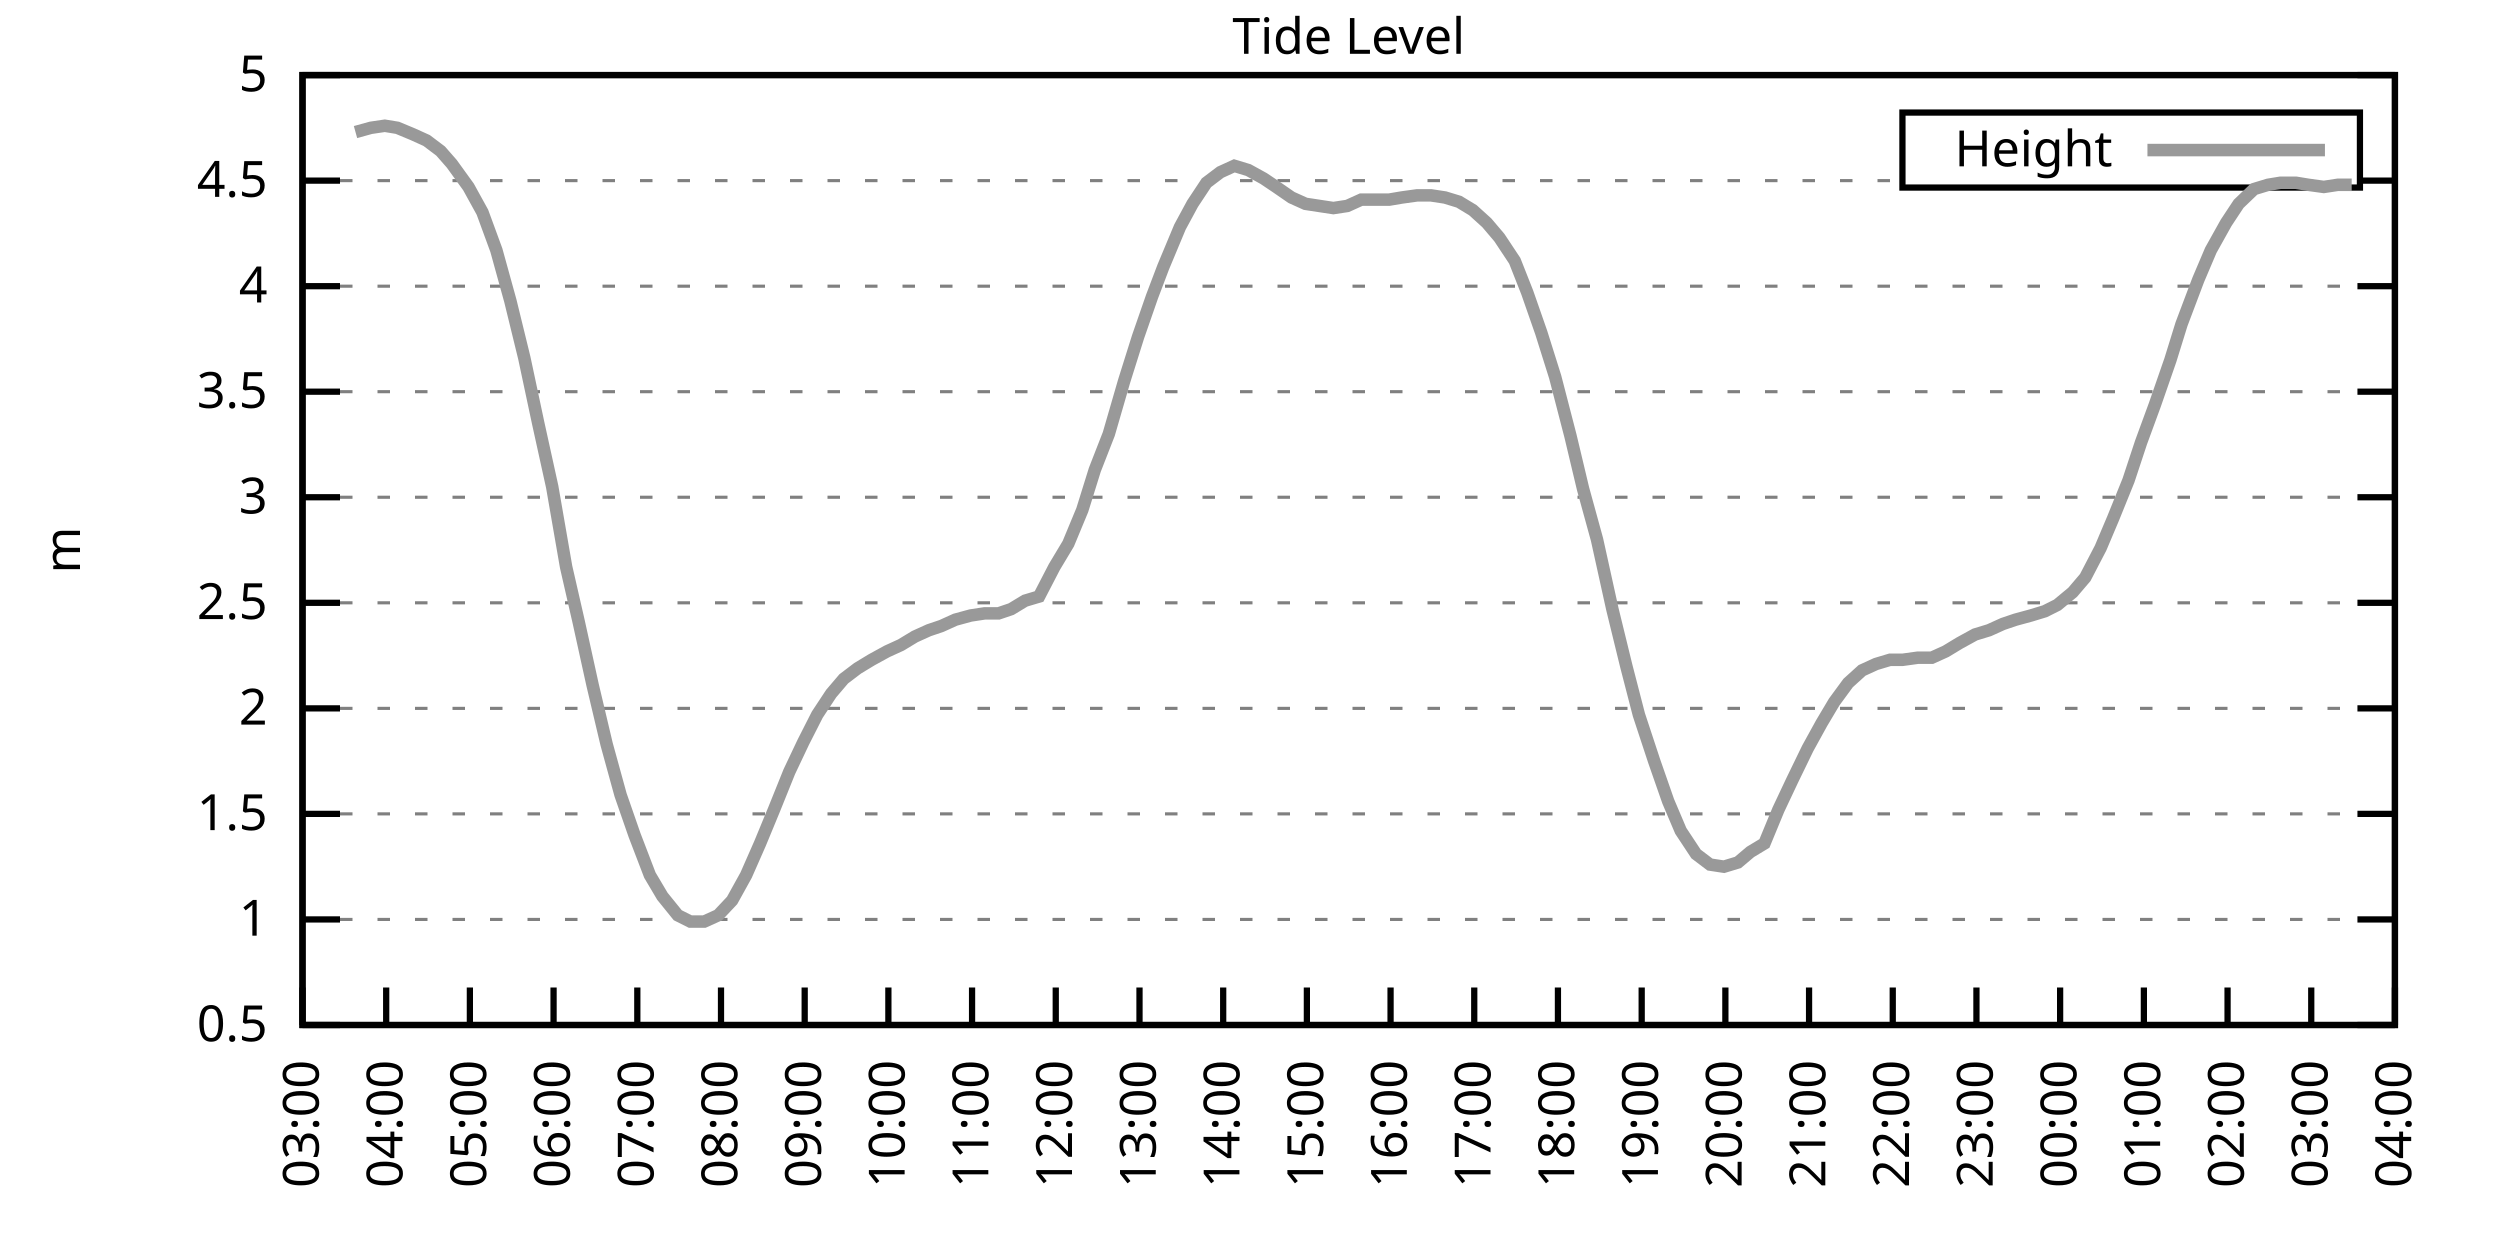
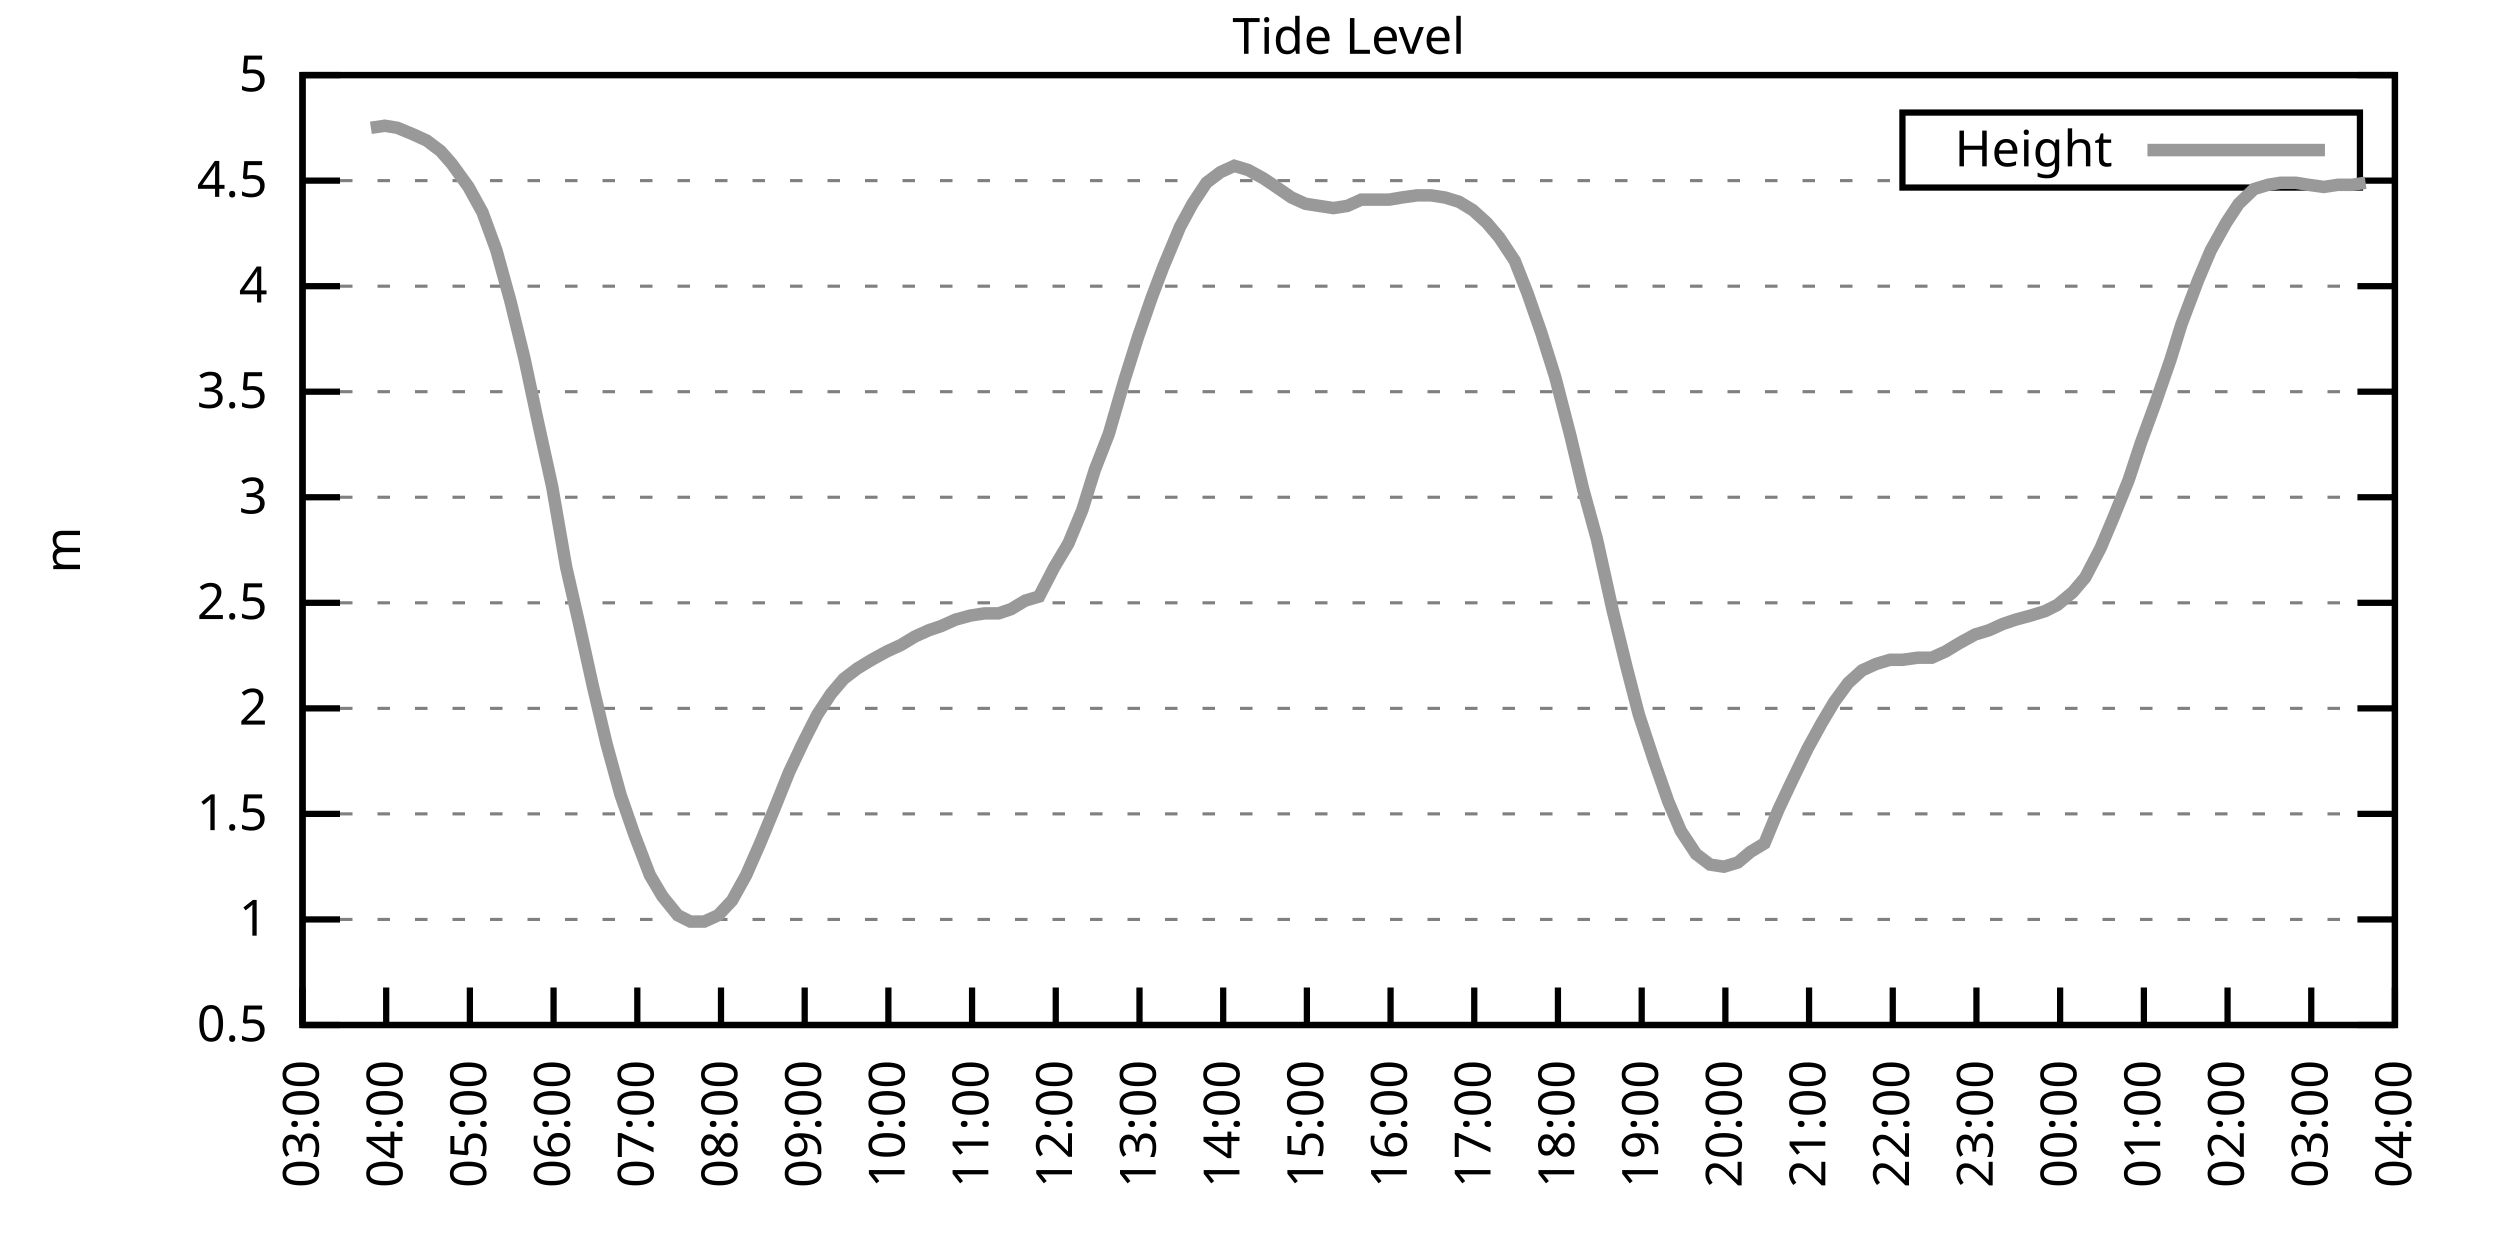
<svg xmlns="http://www.w3.org/2000/svg" xmlns:xlink="http://www.w3.org/1999/xlink" width="400" height="200" viewBox="0 0 400 200">
  <g id="gnuplot_canvas">
    <rect x="0" y="0" width="400" height="200" fill="none" />
    <defs>
      <circle id="gpDot" r="0.5" stroke-width="0.5" stroke="currentColor" />
      <path id="gpPt0" stroke-width="0.333" stroke="currentColor" d="M-1,0 h2 M0,-1 v2" />
      <path id="gpPt1" stroke-width="0.333" stroke="currentColor" d="M-1,-1 L1,1 M1,-1 L-1,1" />
      <path id="gpPt2" stroke-width="0.333" stroke="currentColor" d="M-1,0 L1,0 M0,-1 L0,1 M-1,-1 L1,1 M-1,1 L1,-1" />
      <rect id="gpPt3" stroke-width="0.333" stroke="currentColor" x="-1" y="-1" width="2" height="2" />
      <rect id="gpPt4" stroke-width="0.333" stroke="currentColor" fill="currentColor" x="-1" y="-1" width="2" height="2" />
      <circle id="gpPt5" stroke-width="0.333" stroke="currentColor" cx="0" cy="0" r="1" />
      <use xlink:href="#gpPt5" id="gpPt6" fill="currentColor" stroke="none" />
      <path id="gpPt7" stroke-width="0.333" stroke="currentColor" d="M0,-1.33 L-1.33,0.67 L1.33,0.67 z" />
      <use xlink:href="#gpPt7" id="gpPt8" fill="currentColor" stroke="none" />
      <use xlink:href="#gpPt7" id="gpPt9" stroke="currentColor" transform="rotate(180)" />
      <use xlink:href="#gpPt9" id="gpPt10" fill="currentColor" stroke="none" />
      <use xlink:href="#gpPt3" id="gpPt11" stroke="currentColor" transform="rotate(45)" />
      <use xlink:href="#gpPt11" id="gpPt12" fill="currentColor" stroke="none" />
      <path id="gpPt13" stroke-width="0.333" stroke="currentColor" d="M0,1.330 L1.265,0.411 L0.782,-1.067 L-0.782,-1.076 L-1.265,0.411 z" />
      <use xlink:href="#gpPt13" id="gpPt14" fill="currentColor" stroke="none" />
      <filter id="textbox" filterUnits="objectBoundingBox" x="0" y="0" height="1" width="1">
        <feFlood flood-color="white" flood-opacity="1" result="bgnd" />
        <feComposite in="SourceGraphic" in2="bgnd" operator="atop" />
      </filter>
      <filter id="greybox" filterUnits="objectBoundingBox" x="0" y="0" height="1" width="1">
        <feFlood flood-color="lightgrey" flood-opacity="1" result="grey" />
        <feComposite in="SourceGraphic" in2="grey" operator="atop" />
      </filter>
    </defs>
    <g fill="none" color="white" stroke="currentColor" stroke-width="1.00" stroke-linecap="butt" stroke-linejoin="miter">
</g>
    <g fill="none" color="black" stroke="currentColor" stroke-width="1.00" stroke-linecap="butt" stroke-linejoin="miter">
      <g stroke="none" shape-rendering="crispEdges">
        <polygon fill="rgb(255, 255, 255)" points="48.40,164.00 383.18,164.00 383.18,12.02 48.40,12.02 " />
      </g>
    </g>
    <g fill="none" color="black" stroke="currentColor" stroke-width="1.00" stroke-linecap="butt" stroke-linejoin="miter">
</g>
    <g fill="none" color="black" stroke="black" stroke-width="0.50" stroke-linecap="butt" stroke-linejoin="miter">
</g>
    <g fill="none" color="gray" stroke="currentColor" stroke-width="0.50" stroke-linecap="butt" stroke-linejoin="miter">
      <path stroke="gray" stroke-dasharray="2,4" class="gridline" d="M48.40,164.00 L383.19,164.00  " />
    </g>
    <g fill="none" color="gray" stroke="gray" stroke-width="1.00" stroke-linecap="butt" stroke-linejoin="miter">
</g>
    <g fill="none" color="black" stroke="currentColor" stroke-width="1.00" stroke-linecap="butt" stroke-linejoin="miter">
      <path stroke="black" d="M48.40,164.00 L54.40,164.00 M383.19,164.00 L377.19,164.00  " />
      <g transform="translate(42.80,166.60)" stroke="none" fill="black" font-family="Sans" font-size="8.00" text-anchor="end">
        <text>
          <tspan font-family="Sans"> 0.5</tspan>
        </text>
      </g>
    </g>
    <g fill="none" color="black" stroke="currentColor" stroke-width="1.00" stroke-linecap="butt" stroke-linejoin="miter">
</g>
    <g fill="none" color="black" stroke="black" stroke-width="0.50" stroke-linecap="butt" stroke-linejoin="miter">
</g>
    <g fill="none" color="gray" stroke="currentColor" stroke-width="0.50" stroke-linecap="butt" stroke-linejoin="miter">
      <path stroke="gray" stroke-dasharray="2,4" class="gridline" d="M48.40,147.11 L383.19,147.11  " />
    </g>
    <g fill="none" color="gray" stroke="gray" stroke-width="1.00" stroke-linecap="butt" stroke-linejoin="miter">
</g>
    <g fill="none" color="black" stroke="currentColor" stroke-width="1.00" stroke-linecap="butt" stroke-linejoin="miter">
      <path stroke="black" d="M48.40,147.11 L54.40,147.11 M383.19,147.11 L377.19,147.11  " />
      <g transform="translate(42.80,149.71)" stroke="none" fill="black" font-family="Sans" font-size="8.00" text-anchor="end">
        <text>
          <tspan font-family="Sans"> 1</tspan>
        </text>
      </g>
    </g>
    <g fill="none" color="black" stroke="currentColor" stroke-width="1.00" stroke-linecap="butt" stroke-linejoin="miter">
</g>
    <g fill="none" color="black" stroke="black" stroke-width="0.50" stroke-linecap="butt" stroke-linejoin="miter">
</g>
    <g fill="none" color="gray" stroke="currentColor" stroke-width="0.50" stroke-linecap="butt" stroke-linejoin="miter">
      <path stroke="gray" stroke-dasharray="2,4" class="gridline" d="M48.40,130.22 L383.19,130.22  " />
    </g>
    <g fill="none" color="gray" stroke="gray" stroke-width="1.00" stroke-linecap="butt" stroke-linejoin="miter">
</g>
    <g fill="none" color="black" stroke="currentColor" stroke-width="1.00" stroke-linecap="butt" stroke-linejoin="miter">
      <path stroke="black" d="M48.40,130.22 L54.40,130.22 M383.19,130.22 L377.19,130.22  " />
      <g transform="translate(42.80,132.82)" stroke="none" fill="black" font-family="Sans" font-size="8.00" text-anchor="end">
        <text>
          <tspan font-family="Sans"> 1.5</tspan>
        </text>
      </g>
    </g>
    <g fill="none" color="black" stroke="currentColor" stroke-width="1.00" stroke-linecap="butt" stroke-linejoin="miter">
</g>
    <g fill="none" color="black" stroke="black" stroke-width="0.50" stroke-linecap="butt" stroke-linejoin="miter">
</g>
    <g fill="none" color="gray" stroke="currentColor" stroke-width="0.50" stroke-linecap="butt" stroke-linejoin="miter">
      <path stroke="gray" stroke-dasharray="2,4" class="gridline" d="M48.40,113.34 L383.19,113.34  " />
    </g>
    <g fill="none" color="gray" stroke="gray" stroke-width="1.00" stroke-linecap="butt" stroke-linejoin="miter">
</g>
    <g fill="none" color="black" stroke="currentColor" stroke-width="1.00" stroke-linecap="butt" stroke-linejoin="miter">
      <path stroke="black" d="M48.40,113.34 L54.40,113.34 M383.19,113.34 L377.19,113.34  " />
      <g transform="translate(42.80,115.94)" stroke="none" fill="black" font-family="Sans" font-size="8.00" text-anchor="end">
        <text>
          <tspan font-family="Sans"> 2</tspan>
        </text>
      </g>
    </g>
    <g fill="none" color="black" stroke="currentColor" stroke-width="1.00" stroke-linecap="butt" stroke-linejoin="miter">
</g>
    <g fill="none" color="black" stroke="black" stroke-width="0.50" stroke-linecap="butt" stroke-linejoin="miter">
</g>
    <g fill="none" color="gray" stroke="currentColor" stroke-width="0.50" stroke-linecap="butt" stroke-linejoin="miter">
      <path stroke="gray" stroke-dasharray="2,4" class="gridline" d="M48.40,96.45 L383.19,96.45  " />
    </g>
    <g fill="none" color="gray" stroke="gray" stroke-width="1.00" stroke-linecap="butt" stroke-linejoin="miter">
</g>
    <g fill="none" color="black" stroke="currentColor" stroke-width="1.00" stroke-linecap="butt" stroke-linejoin="miter">
      <path stroke="black" d="M48.40,96.45 L54.40,96.45 M383.19,96.45 L377.19,96.45  " />
      <g transform="translate(42.80,99.05)" stroke="none" fill="black" font-family="Sans" font-size="8.00" text-anchor="end">
        <text>
          <tspan font-family="Sans"> 2.5</tspan>
        </text>
      </g>
    </g>
    <g fill="none" color="black" stroke="currentColor" stroke-width="1.00" stroke-linecap="butt" stroke-linejoin="miter">
</g>
    <g fill="none" color="black" stroke="black" stroke-width="0.50" stroke-linecap="butt" stroke-linejoin="miter">
</g>
    <g fill="none" color="gray" stroke="currentColor" stroke-width="0.50" stroke-linecap="butt" stroke-linejoin="miter">
      <path stroke="gray" stroke-dasharray="2,4" class="gridline" d="M48.40,79.56 L383.19,79.56  " />
    </g>
    <g fill="none" color="gray" stroke="gray" stroke-width="1.00" stroke-linecap="butt" stroke-linejoin="miter">
</g>
    <g fill="none" color="black" stroke="currentColor" stroke-width="1.00" stroke-linecap="butt" stroke-linejoin="miter">
      <path stroke="black" d="M48.40,79.56 L54.40,79.56 M383.19,79.56 L377.19,79.56  " />
      <g transform="translate(42.80,82.16)" stroke="none" fill="black" font-family="Sans" font-size="8.00" text-anchor="end">
        <text>
          <tspan font-family="Sans"> 3</tspan>
        </text>
      </g>
    </g>
    <g fill="none" color="black" stroke="currentColor" stroke-width="1.00" stroke-linecap="butt" stroke-linejoin="miter">
</g>
    <g fill="none" color="black" stroke="black" stroke-width="0.50" stroke-linecap="butt" stroke-linejoin="miter">
</g>
    <g fill="none" color="gray" stroke="currentColor" stroke-width="0.50" stroke-linecap="butt" stroke-linejoin="miter">
      <path stroke="gray" stroke-dasharray="2,4" class="gridline" d="M48.40,62.67 L383.19,62.67  " />
    </g>
    <g fill="none" color="gray" stroke="gray" stroke-width="1.00" stroke-linecap="butt" stroke-linejoin="miter">
</g>
    <g fill="none" color="black" stroke="currentColor" stroke-width="1.00" stroke-linecap="butt" stroke-linejoin="miter">
      <path stroke="black" d="M48.40,62.67 L54.40,62.67 M383.19,62.67 L377.19,62.67  " />
      <g transform="translate(42.80,65.27)" stroke="none" fill="black" font-family="Sans" font-size="8.00" text-anchor="end">
        <text>
          <tspan font-family="Sans"> 3.5</tspan>
        </text>
      </g>
    </g>
    <g fill="none" color="black" stroke="currentColor" stroke-width="1.00" stroke-linecap="butt" stroke-linejoin="miter">
</g>
    <g fill="none" color="black" stroke="black" stroke-width="0.50" stroke-linecap="butt" stroke-linejoin="miter">
</g>
    <g fill="none" color="gray" stroke="currentColor" stroke-width="0.50" stroke-linecap="butt" stroke-linejoin="miter">
      <path stroke="gray" stroke-dasharray="2,4" class="gridline" d="M48.40,45.79 L383.19,45.79  " />
    </g>
    <g fill="none" color="gray" stroke="gray" stroke-width="1.00" stroke-linecap="butt" stroke-linejoin="miter">
</g>
    <g fill="none" color="black" stroke="currentColor" stroke-width="1.00" stroke-linecap="butt" stroke-linejoin="miter">
      <path stroke="black" d="M48.40,45.79 L54.40,45.79 M383.19,45.79 L377.19,45.79  " />
      <g transform="translate(42.80,48.39)" stroke="none" fill="black" font-family="Sans" font-size="8.00" text-anchor="end">
        <text>
          <tspan font-family="Sans"> 4</tspan>
        </text>
      </g>
    </g>
    <g fill="none" color="black" stroke="currentColor" stroke-width="1.00" stroke-linecap="butt" stroke-linejoin="miter">
</g>
    <g fill="none" color="black" stroke="black" stroke-width="0.50" stroke-linecap="butt" stroke-linejoin="miter">
</g>
    <g fill="none" color="gray" stroke="currentColor" stroke-width="0.50" stroke-linecap="butt" stroke-linejoin="miter">
      <path stroke="gray" stroke-dasharray="2,4" class="gridline" d="M48.40,28.90 L304.39,28.90 M377.59,28.90 L383.19,28.90  " />
    </g>
    <g fill="none" color="gray" stroke="gray" stroke-width="1.00" stroke-linecap="butt" stroke-linejoin="miter">
</g>
    <g fill="none" color="black" stroke="currentColor" stroke-width="1.00" stroke-linecap="butt" stroke-linejoin="miter">
      <path stroke="black" d="M48.40,28.90 L54.40,28.90 M383.19,28.90 L377.19,28.90  " />
      <g transform="translate(42.80,31.50)" stroke="none" fill="black" font-family="Sans" font-size="8.00" text-anchor="end">
        <text>
          <tspan font-family="Sans"> 4.5</tspan>
        </text>
      </g>
    </g>
    <g fill="none" color="black" stroke="currentColor" stroke-width="1.00" stroke-linecap="butt" stroke-linejoin="miter">
</g>
    <g fill="none" color="black" stroke="black" stroke-width="0.50" stroke-linecap="butt" stroke-linejoin="miter">
</g>
    <g fill="none" color="gray" stroke="currentColor" stroke-width="0.50" stroke-linecap="butt" stroke-linejoin="miter">
      <path stroke="gray" stroke-dasharray="2,4" class="gridline" d="M48.40,12.01 L383.19,12.01  " />
    </g>
    <g fill="none" color="gray" stroke="gray" stroke-width="1.00" stroke-linecap="butt" stroke-linejoin="miter">
</g>
    <g fill="none" color="black" stroke="currentColor" stroke-width="1.00" stroke-linecap="butt" stroke-linejoin="miter">
      <path stroke="black" d="M48.40,12.01 L54.40,12.01 M383.19,12.01 L377.19,12.01  " />
      <g transform="translate(42.80,14.61)" stroke="none" fill="black" font-family="Sans" font-size="8.00" text-anchor="end">
        <text>
          <tspan font-family="Sans"> 5</tspan>
        </text>
      </g>
    </g>
    <g fill="none" color="black" stroke="currentColor" stroke-width="1.00" stroke-linecap="butt" stroke-linejoin="miter">
      <path stroke="black" d="M48.40,164.00 L48.40,158.00  " />
      <g transform="translate(51.00,169.60) rotate(270.00)" stroke="none" fill="black" font-family="Sans" font-size="8.00" text-anchor="end">
        <text>
          <tspan font-family="Sans">03:00</tspan>
        </text>
      </g>
    </g>
    <g fill="none" color="black" stroke="currentColor" stroke-width="1.00" stroke-linecap="butt" stroke-linejoin="miter">
      <path stroke="black" d="M61.79,164.00 L61.79,158.00  " />
      <g transform="translate(64.39,169.60) rotate(270.00)" stroke="none" fill="black" font-family="Sans" font-size="8.00" text-anchor="end">
        <text>
          <tspan font-family="Sans">04:00</tspan>
        </text>
      </g>
    </g>
    <g fill="none" color="black" stroke="currentColor" stroke-width="1.00" stroke-linecap="butt" stroke-linejoin="miter">
      <path stroke="black" d="M75.18,164.00 L75.18,158.00  " />
      <g transform="translate(77.78,169.60) rotate(270.00)" stroke="none" fill="black" font-family="Sans" font-size="8.00" text-anchor="end">
        <text>
          <tspan font-family="Sans">05:00</tspan>
        </text>
      </g>
    </g>
    <g fill="none" color="black" stroke="currentColor" stroke-width="1.00" stroke-linecap="butt" stroke-linejoin="miter">
      <path stroke="black" d="M88.57,164.00 L88.57,158.00  " />
      <g transform="translate(91.17,169.60) rotate(270.00)" stroke="none" fill="black" font-family="Sans" font-size="8.00" text-anchor="end">
        <text>
          <tspan font-family="Sans">06:00</tspan>
        </text>
      </g>
    </g>
    <g fill="none" color="black" stroke="currentColor" stroke-width="1.00" stroke-linecap="butt" stroke-linejoin="miter">
      <path stroke="black" d="M101.97,164.00 L101.97,158.00  " />
      <g transform="translate(104.57,169.60) rotate(270.00)" stroke="none" fill="black" font-family="Sans" font-size="8.00" text-anchor="end">
        <text>
          <tspan font-family="Sans">07:00</tspan>
        </text>
      </g>
    </g>
    <g fill="none" color="black" stroke="currentColor" stroke-width="1.00" stroke-linecap="butt" stroke-linejoin="miter">
      <path stroke="black" d="M115.36,164.00 L115.36,158.00  " />
      <g transform="translate(117.96,169.60) rotate(270.00)" stroke="none" fill="black" font-family="Sans" font-size="8.00" text-anchor="end">
        <text>
          <tspan font-family="Sans">08:00</tspan>
        </text>
      </g>
    </g>
    <g fill="none" color="black" stroke="currentColor" stroke-width="1.00" stroke-linecap="butt" stroke-linejoin="miter">
      <path stroke="black" d="M128.75,164.00 L128.75,158.00  " />
      <g transform="translate(131.35,169.60) rotate(270.00)" stroke="none" fill="black" font-family="Sans" font-size="8.00" text-anchor="end">
        <text>
          <tspan font-family="Sans">09:00</tspan>
        </text>
      </g>
    </g>
    <g fill="none" color="black" stroke="currentColor" stroke-width="1.00" stroke-linecap="butt" stroke-linejoin="miter">
      <path stroke="black" d="M142.14,164.00 L142.14,158.00  " />
      <g transform="translate(144.74,169.60) rotate(270.00)" stroke="none" fill="black" font-family="Sans" font-size="8.00" text-anchor="end">
        <text>
          <tspan font-family="Sans">10:00</tspan>
        </text>
      </g>
    </g>
    <g fill="none" color="black" stroke="currentColor" stroke-width="1.00" stroke-linecap="butt" stroke-linejoin="miter">
      <path stroke="black" d="M155.53,164.00 L155.53,158.00  " />
      <g transform="translate(158.13,169.60) rotate(270.00)" stroke="none" fill="black" font-family="Sans" font-size="8.00" text-anchor="end">
        <text>
          <tspan font-family="Sans">11:00</tspan>
        </text>
      </g>
    </g>
    <g fill="none" color="black" stroke="currentColor" stroke-width="1.00" stroke-linecap="butt" stroke-linejoin="miter">
      <path stroke="black" d="M168.92,164.00 L168.92,158.00  " />
      <g transform="translate(171.52,169.60) rotate(270.00)" stroke="none" fill="black" font-family="Sans" font-size="8.00" text-anchor="end">
        <text>
          <tspan font-family="Sans">12:00</tspan>
        </text>
      </g>
    </g>
    <g fill="none" color="black" stroke="currentColor" stroke-width="1.00" stroke-linecap="butt" stroke-linejoin="miter">
      <path stroke="black" d="M182.32,164.00 L182.32,158.00  " />
      <g transform="translate(184.92,169.60) rotate(270.00)" stroke="none" fill="black" font-family="Sans" font-size="8.00" text-anchor="end">
        <text>
          <tspan font-family="Sans">13:00</tspan>
        </text>
      </g>
    </g>
    <g fill="none" color="black" stroke="currentColor" stroke-width="1.00" stroke-linecap="butt" stroke-linejoin="miter">
      <path stroke="black" d="M195.71,164.00 L195.71,158.00  " />
      <g transform="translate(198.31,169.60) rotate(270.00)" stroke="none" fill="black" font-family="Sans" font-size="8.00" text-anchor="end">
        <text>
          <tspan font-family="Sans">14:00</tspan>
        </text>
      </g>
    </g>
    <g fill="none" color="black" stroke="currentColor" stroke-width="1.00" stroke-linecap="butt" stroke-linejoin="miter">
      <path stroke="black" d="M209.10,164.00 L209.10,158.00  " />
      <g transform="translate(211.70,169.60) rotate(270.00)" stroke="none" fill="black" font-family="Sans" font-size="8.00" text-anchor="end">
        <text>
          <tspan font-family="Sans">15:00</tspan>
        </text>
      </g>
    </g>
    <g fill="none" color="black" stroke="currentColor" stroke-width="1.00" stroke-linecap="butt" stroke-linejoin="miter">
      <path stroke="black" d="M222.49,164.00 L222.49,158.00  " />
      <g transform="translate(225.09,169.60) rotate(270.00)" stroke="none" fill="black" font-family="Sans" font-size="8.00" text-anchor="end">
        <text>
          <tspan font-family="Sans">16:00</tspan>
        </text>
      </g>
    </g>
    <g fill="none" color="black" stroke="currentColor" stroke-width="1.00" stroke-linecap="butt" stroke-linejoin="miter">
      <path stroke="black" d="M235.88,164.00 L235.88,158.00  " />
      <g transform="translate(238.48,169.60) rotate(270.00)" stroke="none" fill="black" font-family="Sans" font-size="8.00" text-anchor="end">
        <text>
          <tspan font-family="Sans">17:00</tspan>
        </text>
      </g>
    </g>
    <g fill="none" color="black" stroke="currentColor" stroke-width="1.00" stroke-linecap="butt" stroke-linejoin="miter">
      <path stroke="black" d="M249.27,164.00 L249.27,158.00  " />
      <g transform="translate(251.87,169.60) rotate(270.00)" stroke="none" fill="black" font-family="Sans" font-size="8.00" text-anchor="end">
        <text>
          <tspan font-family="Sans">18:00</tspan>
        </text>
      </g>
    </g>
    <g fill="none" color="black" stroke="currentColor" stroke-width="1.00" stroke-linecap="butt" stroke-linejoin="miter">
      <path stroke="black" d="M262.67,164.00 L262.67,158.00  " />
      <g transform="translate(265.27,169.60) rotate(270.00)" stroke="none" fill="black" font-family="Sans" font-size="8.00" text-anchor="end">
        <text>
          <tspan font-family="Sans">19:00</tspan>
        </text>
      </g>
    </g>
    <g fill="none" color="black" stroke="currentColor" stroke-width="1.00" stroke-linecap="butt" stroke-linejoin="miter">
      <path stroke="black" d="M276.06,164.00 L276.06,158.00  " />
      <g transform="translate(278.66,169.60) rotate(270.00)" stroke="none" fill="black" font-family="Sans" font-size="8.00" text-anchor="end">
        <text>
          <tspan font-family="Sans">20:00</tspan>
        </text>
      </g>
    </g>
    <g fill="none" color="black" stroke="currentColor" stroke-width="1.00" stroke-linecap="butt" stroke-linejoin="miter">
      <path stroke="black" d="M289.45,164.00 L289.45,158.00  " />
      <g transform="translate(292.05,169.60) rotate(270.00)" stroke="none" fill="black" font-family="Sans" font-size="8.00" text-anchor="end">
        <text>
          <tspan font-family="Sans">21:00</tspan>
        </text>
      </g>
    </g>
    <g fill="none" color="black" stroke="currentColor" stroke-width="1.00" stroke-linecap="butt" stroke-linejoin="miter">
      <path stroke="black" d="M302.84,164.00 L302.84,158.00  " />
      <g transform="translate(305.44,169.60) rotate(270.00)" stroke="none" fill="black" font-family="Sans" font-size="8.00" text-anchor="end">
        <text>
          <tspan font-family="Sans">22:00</tspan>
        </text>
      </g>
    </g>
    <g fill="none" color="black" stroke="currentColor" stroke-width="1.00" stroke-linecap="butt" stroke-linejoin="miter">
      <path stroke="black" d="M316.23,164.00 L316.23,158.00  " />
      <g transform="translate(318.83,169.60) rotate(270.00)" stroke="none" fill="black" font-family="Sans" font-size="8.00" text-anchor="end">
        <text>
          <tspan font-family="Sans">23:00</tspan>
        </text>
      </g>
    </g>
    <g fill="none" color="black" stroke="currentColor" stroke-width="1.00" stroke-linecap="butt" stroke-linejoin="miter">
      <path stroke="black" d="M329.62,164.00 L329.62,158.00  " />
      <g transform="translate(332.22,169.60) rotate(270.00)" stroke="none" fill="black" font-family="Sans" font-size="8.00" text-anchor="end">
        <text>
          <tspan font-family="Sans">00:00</tspan>
        </text>
      </g>
    </g>
    <g fill="none" color="black" stroke="currentColor" stroke-width="1.00" stroke-linecap="butt" stroke-linejoin="miter">
      <path stroke="black" d="M343.02,164.00 L343.02,158.00  " />
      <g transform="translate(345.62,169.60) rotate(270.00)" stroke="none" fill="black" font-family="Sans" font-size="8.00" text-anchor="end">
        <text>
          <tspan font-family="Sans">01:00</tspan>
        </text>
      </g>
    </g>
    <g fill="none" color="black" stroke="currentColor" stroke-width="1.00" stroke-linecap="butt" stroke-linejoin="miter">
      <path stroke="black" d="M356.41,164.00 L356.41,158.00  " />
      <g transform="translate(359.01,169.60) rotate(270.00)" stroke="none" fill="black" font-family="Sans" font-size="8.00" text-anchor="end">
        <text>
          <tspan font-family="Sans">02:00</tspan>
        </text>
      </g>
    </g>
    <g fill="none" color="black" stroke="currentColor" stroke-width="1.00" stroke-linecap="butt" stroke-linejoin="miter">
      <path stroke="black" d="M369.80,164.00 L369.80,158.00  " />
      <g transform="translate(372.40,169.60) rotate(270.00)" stroke="none" fill="black" font-family="Sans" font-size="8.00" text-anchor="end">
        <text>
          <tspan font-family="Sans">03:00</tspan>
        </text>
      </g>
    </g>
    <g fill="none" color="black" stroke="currentColor" stroke-width="1.00" stroke-linecap="butt" stroke-linejoin="miter">
      <path stroke="black" d="M383.19,164.00 L383.19,158.00  " />
      <g transform="translate(385.79,169.60) rotate(270.00)" stroke="none" fill="black" font-family="Sans" font-size="8.00" text-anchor="end">
        <text>
          <tspan font-family="Sans">04:00</tspan>
        </text>
      </g>
    </g>
    <g fill="none" color="black" stroke="currentColor" stroke-width="1.00" stroke-linecap="butt" stroke-linejoin="miter">
</g>
    <g fill="none" color="black" stroke="currentColor" stroke-width="1.00" stroke-linecap="butt" stroke-linejoin="miter">
      <path stroke="black" d="M48.40,12.01 L48.40,164.00 L383.19,164.00 L383.19,12.01 L48.40,12.01 Z  " />
    </g>
    <g fill="none" color="black" stroke="currentColor" stroke-width="1.00" stroke-linecap="butt" stroke-linejoin="miter">
</g>
    <g fill="none" color="black" stroke="currentColor" stroke-width="1.00" stroke-linecap="butt" stroke-linejoin="miter">
      <path stroke="black" d="M304.39,30.01 L304.39,18.01 L377.59,18.01 L377.59,30.01 L304.39,30.01 Z  " />
    </g>
    <g id="Tide_level_plot_1">
      <g fill="none" color="white" stroke="black" stroke-width="2.00" stroke-linecap="butt" stroke-linejoin="miter">
</g>
      <g fill="none" color="black" stroke="currentColor" stroke-width="2.00" stroke-linecap="butt" stroke-linejoin="miter">
        <g transform="translate(337.99,26.61)" stroke="none" fill="black" font-family="Sans" font-size="8.00" text-anchor="end">
          <text>
            <tspan font-family="Sans">Height</tspan>
          </text>
        </g>
      </g>
      <g fill="none" color="black" stroke="currentColor" stroke-width="2.00" stroke-linecap="butt" stroke-linejoin="miter">
-         <path stroke="rgb(153, 153, 153)" d="M343.59,24.01 L371.99,24.01 M56.88,21.13 L59.34,20.45 L61.57,20.12 L63.58,20.45 L66.03,21.47 L68.26,22.48   L70.50,24.17 L72.28,26.20 L74.96,29.91 L77.19,33.96 L79.42,40.04 L81.66,48.15 L83.89,57.27 L86.12,67.74   L88.35,77.87 L90.58,90.71 L92.59,99.49 L94.82,109.62 L97.06,119.08 L99.29,127.18 L101.52,133.60 L103.98,140.02   L105.98,143.40 L108.44,146.44 L110.45,147.45 L112.68,147.45 L114.91,146.44 L117.14,144.07 L119.38,140.02 L121.61,134.95   L123.84,129.55 L126.29,123.47 L128.53,118.74 L130.76,114.35 L132.99,110.97 L135.00,108.61 L137.23,106.92 L139.46,105.57   L141.92,104.22 L144.15,103.20 L146.38,101.85 L148.61,100.84 L150.62,100.16 L152.85,99.15 L155.31,98.48 L157.54,98.14   L159.77,98.14 L161.78,97.46 L164.01,96.11 L166.25,95.44 L168.70,90.71 L170.93,86.99 L173.17,81.59 L175.17,75.17   L177.41,69.43 L179.86,60.98 L182.09,53.89 L184.32,47.47 L186.11,42.75 L188.79,36.33 L190.80,32.61 L193.03,29.24   L195.26,27.55 L197.49,26.53 L199.73,27.21 L202.18,28.56 L204.19,29.91 L206.64,31.60 L208.88,32.61 L211.11,32.95   L213.34,33.29 L215.57,32.95 L217.80,31.94 L220.04,31.94 L222.27,31.94 L224.28,31.60 L226.73,31.26 L228.96,31.26   L231.20,31.60 L233.43,32.28 L235.66,33.63 L237.89,35.65 L239.90,38.02 L242.36,41.73 L244.36,46.80 L246.60,53.22   L248.83,60.31 L251.28,69.77 L253.29,78.21 L255.52,86.32 L257.98,97.46 L260.21,106.58 L262.22,114.35 L264.67,121.78   L266.91,128.20 L268.92,132.93 L271.37,136.64 L273.60,138.33 L275.83,138.67 L278.07,137.99 L280.07,136.30 L282.31,134.95   L284.54,129.55 L286.77,124.82 L289.23,119.75 L291.46,115.70 L293.47,112.32 L295.70,109.28 L297.93,107.26 L300.16,106.24   L302.39,105.57 L304.40,105.57 L306.86,105.23 L309.09,105.23 L311.32,104.22 L313.55,102.87 L316.01,101.52 L318.24,100.84   L320.47,99.83 L322.48,99.15 L324.94,98.48 L327.17,97.80 L329.18,96.79 L331.63,94.76 L333.64,92.40 L336.10,87.67   L338.10,82.94 L340.56,76.86 L342.57,70.78 L344.80,64.70 L347.26,57.61 L349.04,51.87 L351.72,44.77 L353.73,40.04   L356.18,35.65 L358.19,32.61 L360.65,30.25 L362.88,29.57 L364.89,29.24 L367.34,29.24 L369.35,29.57 L371.81,29.91   L374.04,29.57 L376.27,29.57  " />
+         <path stroke="rgb(153, 153, 153)" d="M343.59,24.01 L371.99,24.01 M59.34,20.45 L61.57,20.12 L63.58,20.45 L66.03,21.47 L68.26,22.48 L70.50,24.17   L72.28,26.20 L74.96,29.91 L77.19,33.96 L79.42,40.04 L81.66,48.15 L83.89,57.27 L86.12,67.74 L88.35,77.87   L90.58,90.71 L92.59,99.49 L94.82,109.62 L97.06,119.08 L99.29,127.18 L101.52,133.60 L103.98,140.02 L105.98,143.40   L108.44,146.44 L110.45,147.45 L112.68,147.45 L114.91,146.44 L117.14,144.07 L119.38,140.02 L121.61,134.95 L123.84,129.55   L126.29,123.47 L128.53,118.74 L130.76,114.35 L132.99,110.97 L135.00,108.61 L137.23,106.92 L139.46,105.57 L141.92,104.22   L144.15,103.20 L146.38,101.85 L148.61,100.84 L150.62,100.16 L152.85,99.15 L155.31,98.48 L157.54,98.14 L159.77,98.14   L161.78,97.46 L164.01,96.11 L166.25,95.44 L168.70,90.71 L170.93,86.99 L173.17,81.59 L175.17,75.17 L177.41,69.43   L179.86,60.98 L182.09,53.89 L184.32,47.47 L186.11,42.75 L188.79,36.33 L190.80,32.61 L193.03,29.24 L195.26,27.55   L197.49,26.53 L199.73,27.21 L202.18,28.56 L204.19,29.91 L206.64,31.60 L208.88,32.61 L211.11,32.95 L213.34,33.29   L215.57,32.95 L217.80,31.94 L220.04,31.94 L222.27,31.94 L224.28,31.60 L226.73,31.26 L228.96,31.26 L231.20,31.60   L233.43,32.28 L235.66,33.63 L237.89,35.65 L239.90,38.02 L242.36,41.73 L244.36,46.80 L246.60,53.22 L248.83,60.31   L251.28,69.77 L253.29,78.21 L255.52,86.32 L257.98,97.46 L260.21,106.58 L262.22,114.35 L264.67,121.78 L266.91,128.20   L268.92,132.93 L271.37,136.64 L273.60,138.33 L275.83,138.67 L278.07,137.99 L280.07,136.30 L282.31,134.95 L284.54,129.55   L286.77,124.82 L289.23,119.75 L291.46,115.70 L293.47,112.32 L295.70,109.28 L297.93,107.26 L300.16,106.24 L302.39,105.57   L304.40,105.57 L306.86,105.23 L309.09,105.23 L311.32,104.22 L313.55,102.87 L316.01,101.52 L318.24,100.84 L320.47,99.83   L322.48,99.15 L324.94,98.48 L327.17,97.80 L329.18,96.79 L331.63,94.76 L333.64,92.40 L336.10,87.67 L338.10,82.94   L340.56,76.86 L342.57,70.78 L344.80,64.70 L347.26,57.61 L349.04,51.87 L351.72,44.77 L353.73,40.04 L356.18,35.65   L358.19,32.61 L360.65,30.25 L362.88,29.57 L364.89,29.24 L367.34,29.24 L369.35,29.57 L371.81,29.91 L374.04,29.57   L376.27,29.57 L378.50,29.24  " />
      </g>
    </g>
    <g fill="none" color="black" stroke="currentColor" stroke-width="2.00" stroke-linecap="butt" stroke-linejoin="miter">
</g>
    <g fill="none" color="black" stroke="black" stroke-width="1.00" stroke-linecap="butt" stroke-linejoin="miter">
</g>
    <g fill="none" color="black" stroke="currentColor" stroke-width="1.00" stroke-linecap="butt" stroke-linejoin="miter">
      <path stroke="black" d="M48.40,12.01 L48.40,164.00 L383.19,164.00 L383.19,12.01 L48.40,12.01 Z  " />
      <g transform="translate(12.80,88.01) rotate(270.00)" stroke="none" fill="black" font-family="Sans" font-size="8.00" text-anchor="middle">
        <text>
          <tspan font-family="Sans">m</tspan>
        </text>
      </g>
    </g>
    <g fill="none" color="black" stroke="currentColor" stroke-width="1.00" stroke-linecap="butt" stroke-linejoin="miter">
</g>
    <g fill="none" color="black" stroke="currentColor" stroke-width="1.00" stroke-linecap="butt" stroke-linejoin="miter">
      <g transform="translate(215.79,8.61)" stroke="none" fill="black" font-family="Sans" font-size="8.00" text-anchor="middle">
        <text>
          <tspan font-family="Sans">Tide Level</tspan>
        </text>
      </g>
    </g>
    <g fill="none" color="black" stroke="currentColor" stroke-width="1.00" stroke-linecap="butt" stroke-linejoin="miter">
</g>
  </g>
</svg>
